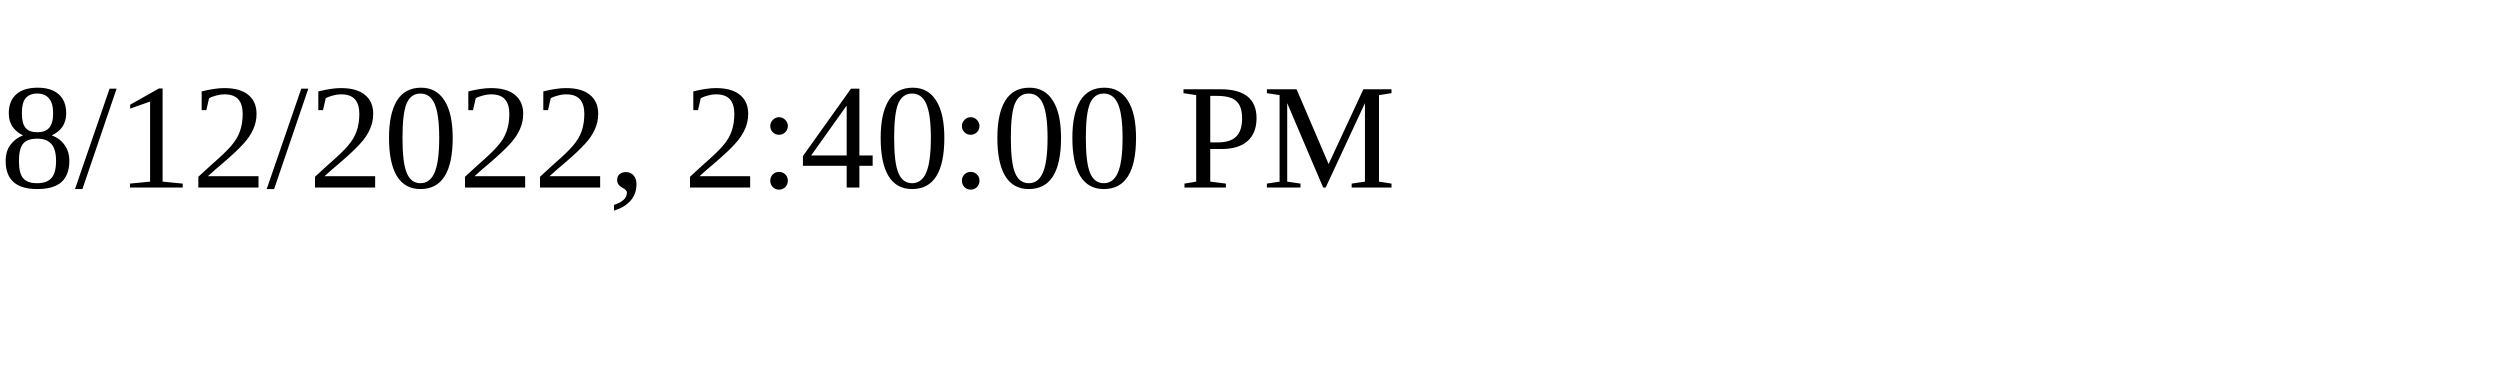
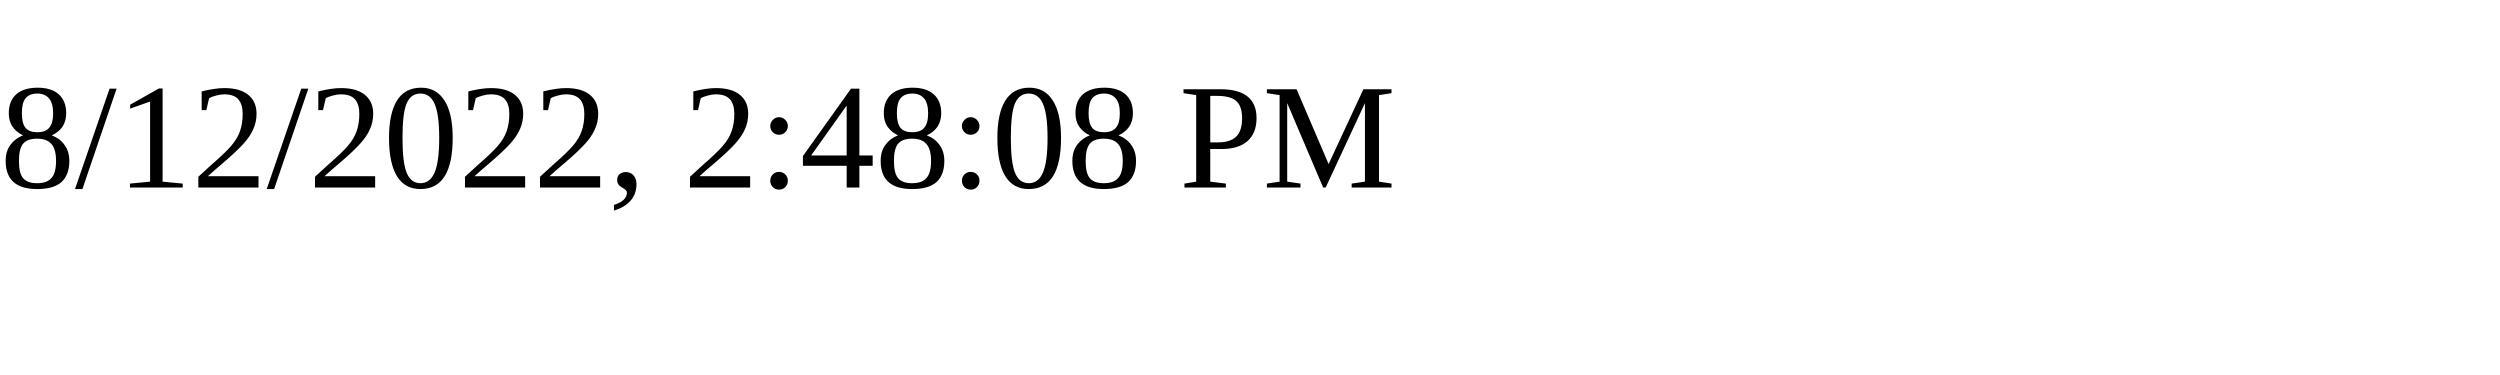
<svg xmlns="http://www.w3.org/2000/svg" height="30" width="200">
-   <text x="0" y="15">8/12/2022, 2:40:00 PM</text>
+   <text x="0" y="15">8/12/2022, 2:48:08 PM</text>
</svg>
